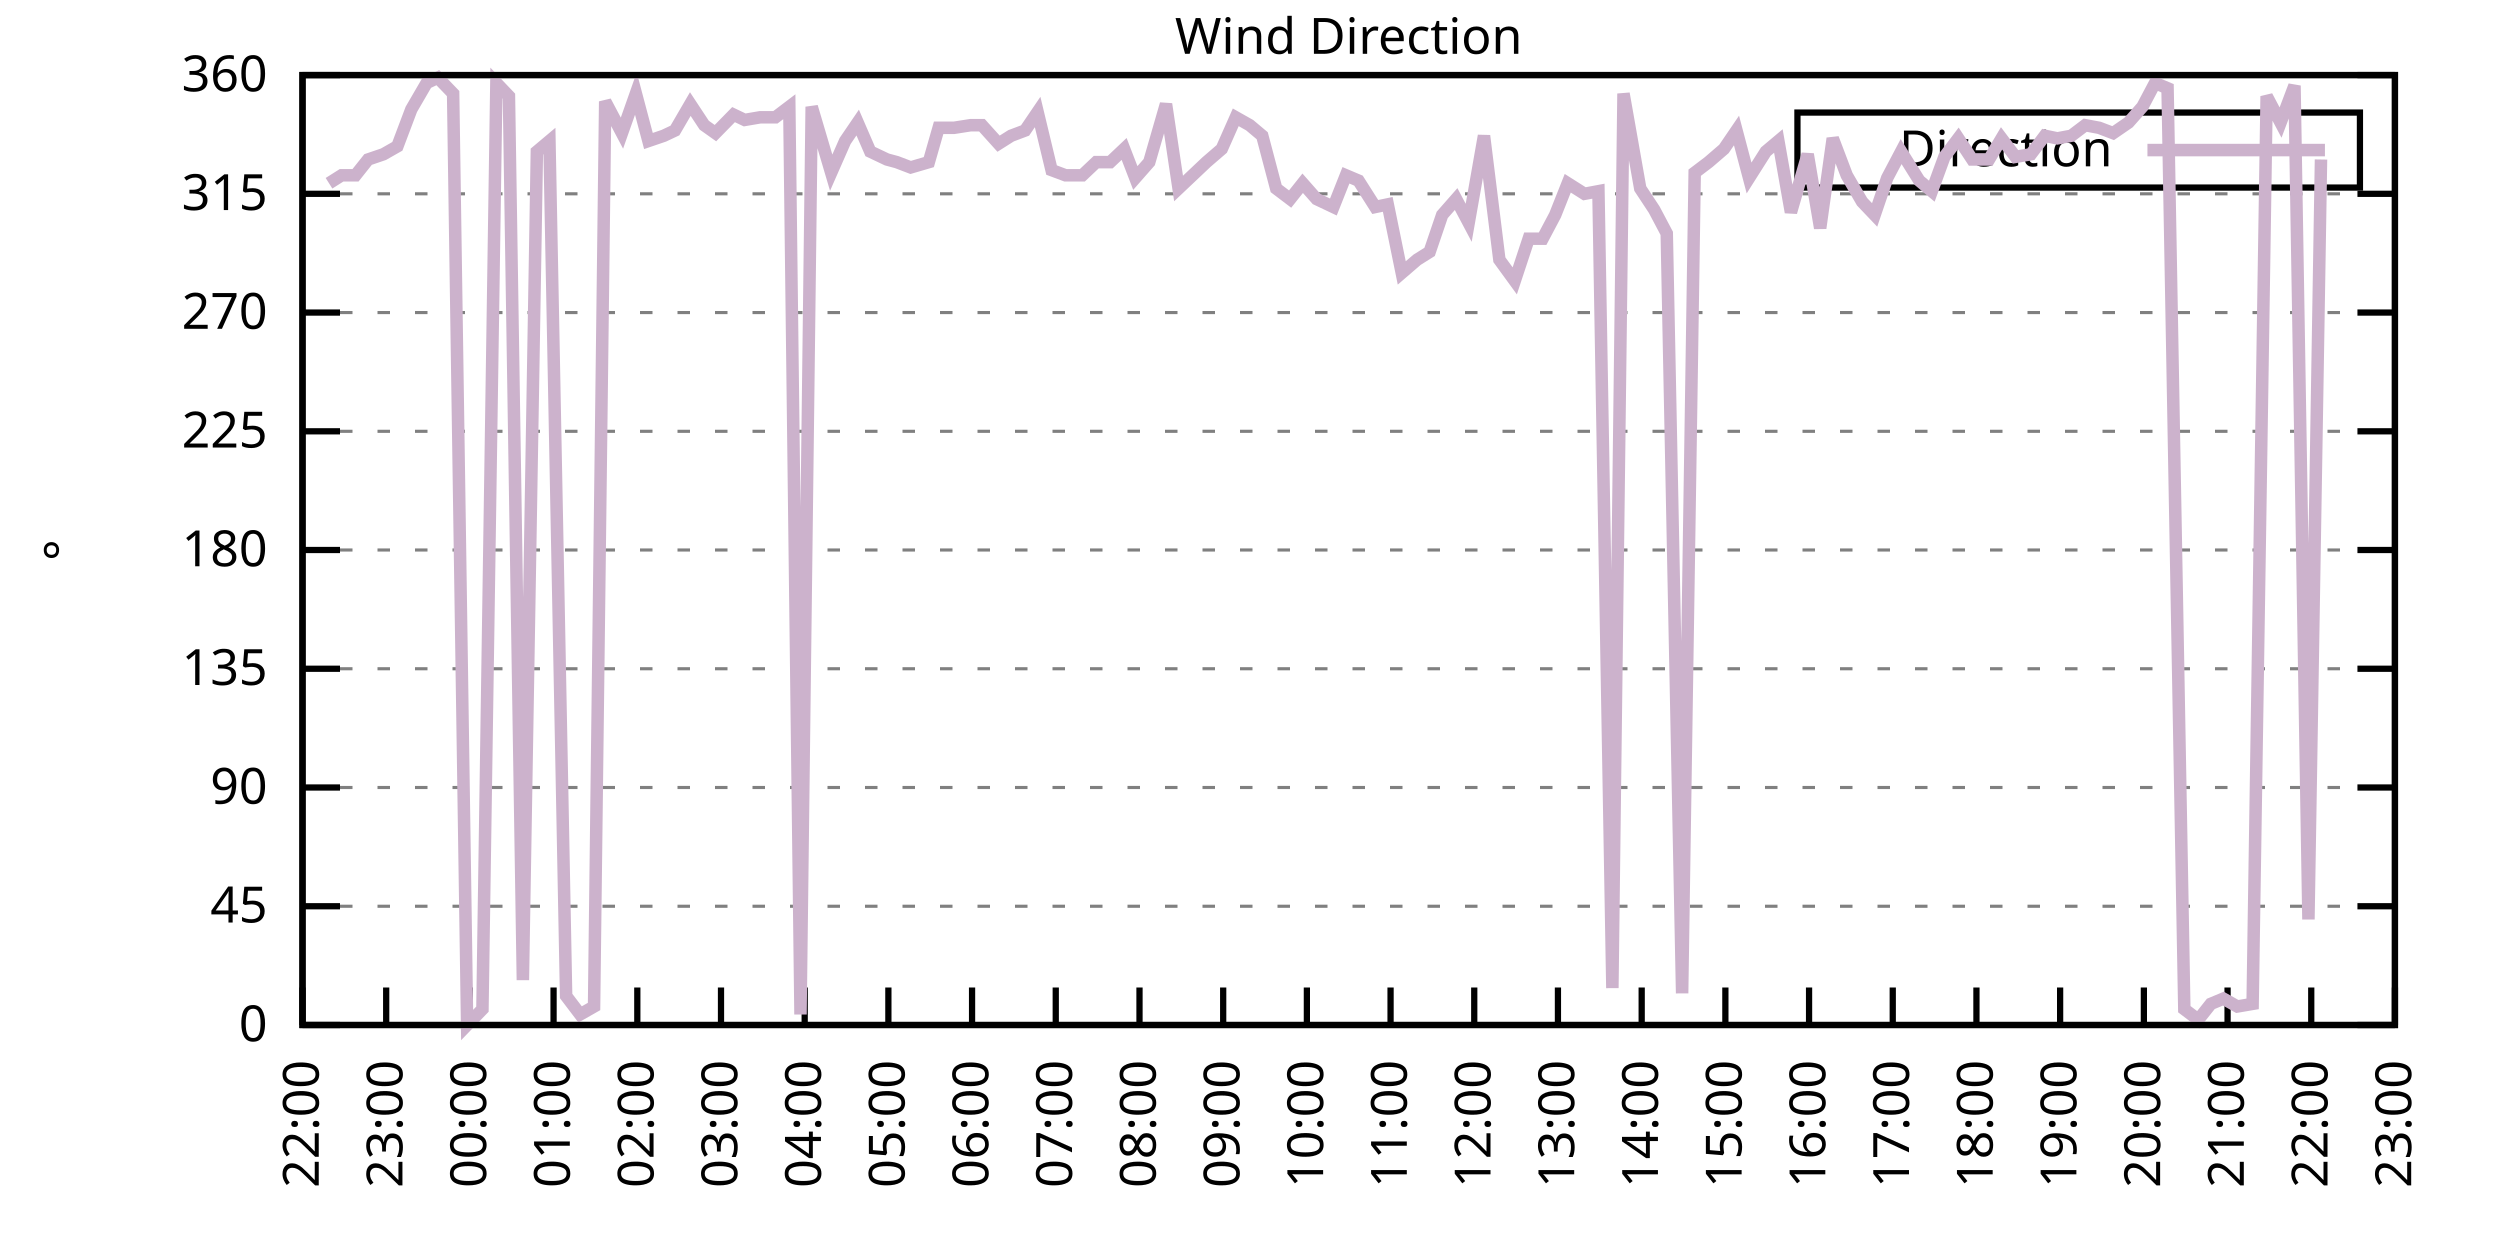
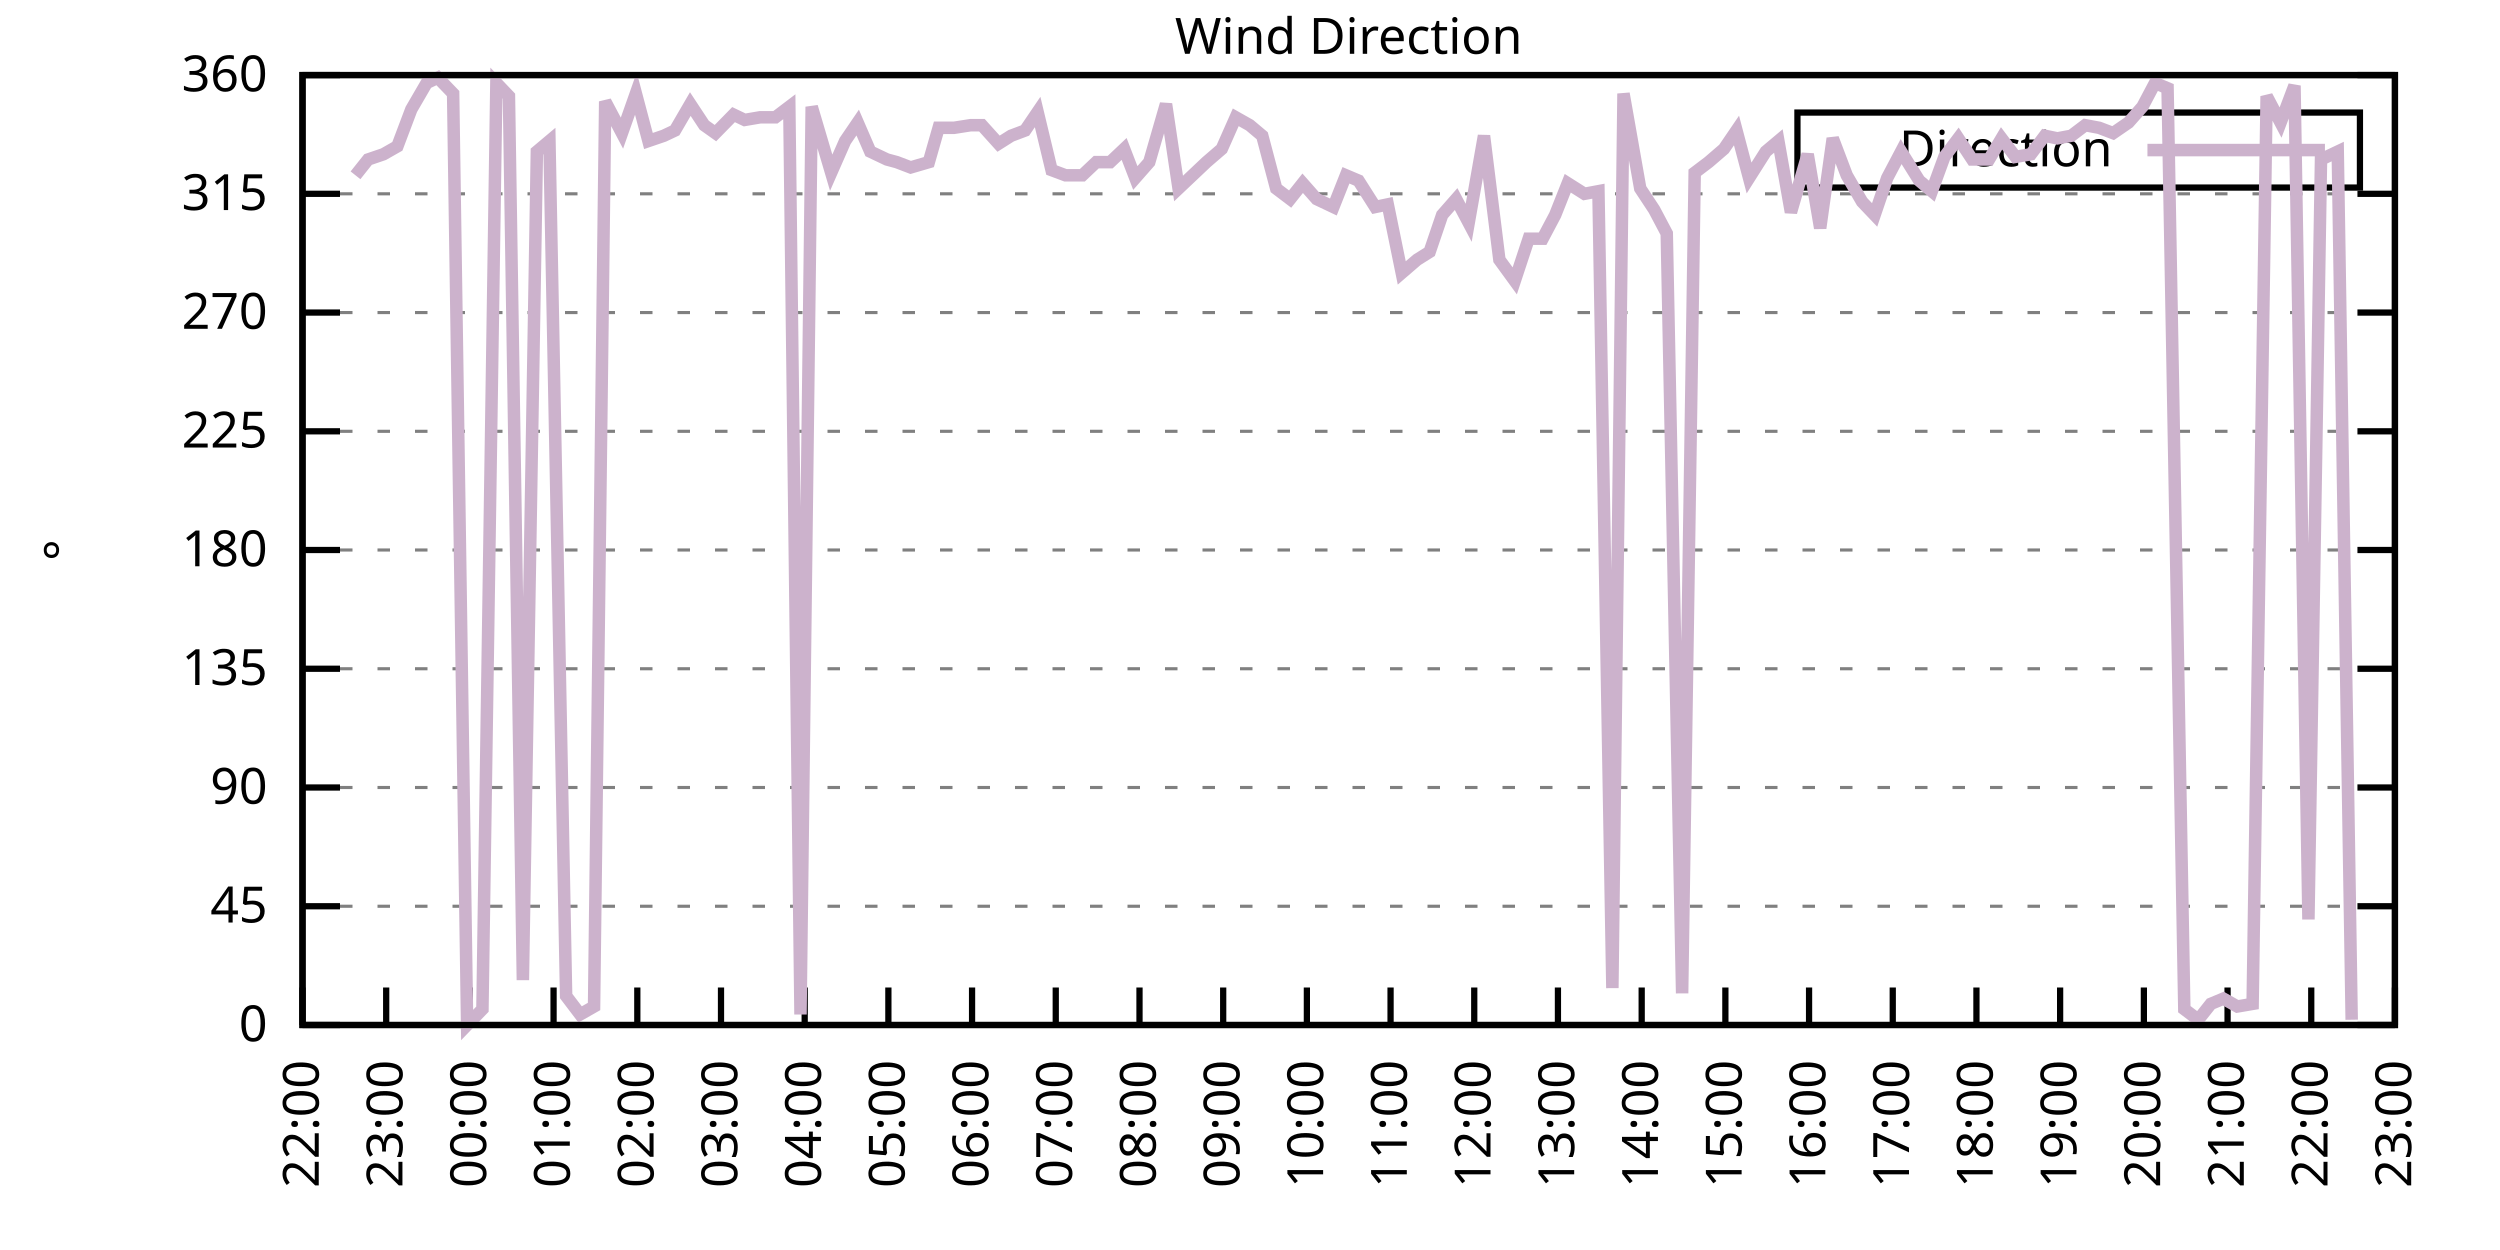
<svg xmlns="http://www.w3.org/2000/svg" xmlns:xlink="http://www.w3.org/1999/xlink" width="400" height="200" viewBox="0 0 400 200">
  <g id="gnuplot_canvas">
    <rect x="0" y="0" width="400" height="200" fill="none" />
    <defs>
      <circle id="gpDot" r="0.5" stroke-width="0.5" stroke="currentColor" />
      <path id="gpPt0" stroke-width="0.333" stroke="currentColor" d="M-1,0 h2 M0,-1 v2" />
      <path id="gpPt1" stroke-width="0.333" stroke="currentColor" d="M-1,-1 L1,1 M1,-1 L-1,1" />
      <path id="gpPt2" stroke-width="0.333" stroke="currentColor" d="M-1,0 L1,0 M0,-1 L0,1 M-1,-1 L1,1 M-1,1 L1,-1" />
      <rect id="gpPt3" stroke-width="0.333" stroke="currentColor" x="-1" y="-1" width="2" height="2" />
      <rect id="gpPt4" stroke-width="0.333" stroke="currentColor" fill="currentColor" x="-1" y="-1" width="2" height="2" />
      <circle id="gpPt5" stroke-width="0.333" stroke="currentColor" cx="0" cy="0" r="1" />
      <use xlink:href="#gpPt5" id="gpPt6" fill="currentColor" stroke="none" />
      <path id="gpPt7" stroke-width="0.333" stroke="currentColor" d="M0,-1.33 L-1.33,0.67 L1.33,0.67 z" />
      <use xlink:href="#gpPt7" id="gpPt8" fill="currentColor" stroke="none" />
      <use xlink:href="#gpPt7" id="gpPt9" stroke="currentColor" transform="rotate(180)" />
      <use xlink:href="#gpPt9" id="gpPt10" fill="currentColor" stroke="none" />
      <use xlink:href="#gpPt3" id="gpPt11" stroke="currentColor" transform="rotate(45)" />
      <use xlink:href="#gpPt11" id="gpPt12" fill="currentColor" stroke="none" />
      <path id="gpPt13" stroke-width="0.333" stroke="currentColor" d="M0,1.330 L1.265,0.411 L0.782,-1.067 L-0.782,-1.076 L-1.265,0.411 z" />
      <use xlink:href="#gpPt13" id="gpPt14" fill="currentColor" stroke="none" />
      <filter id="textbox" filterUnits="objectBoundingBox" x="0" y="0" height="1" width="1">
        <feFlood flood-color="white" flood-opacity="1" result="bgnd" />
        <feComposite in="SourceGraphic" in2="bgnd" operator="atop" />
      </filter>
      <filter id="greybox" filterUnits="objectBoundingBox" x="0" y="0" height="1" width="1">
        <feFlood flood-color="lightgrey" flood-opacity="1" result="grey" />
        <feComposite in="SourceGraphic" in2="grey" operator="atop" />
      </filter>
    </defs>
    <g fill="none" color="white" stroke="currentColor" stroke-width="1.00" stroke-linecap="butt" stroke-linejoin="miter">
</g>
    <g fill="none" color="black" stroke="currentColor" stroke-width="1.00" stroke-linecap="butt" stroke-linejoin="miter">
      <g stroke="none" shape-rendering="crispEdges">
        <polygon fill="rgb(255, 255, 255)" points="48.40,164.00 383.18,164.00 383.18,12.02 48.40,12.02 " />
      </g>
    </g>
    <g fill="none" color="black" stroke="currentColor" stroke-width="1.00" stroke-linecap="butt" stroke-linejoin="miter">
</g>
    <g fill="none" color="black" stroke="black" stroke-width="0.50" stroke-linecap="butt" stroke-linejoin="miter">
</g>
    <g fill="none" color="gray" stroke="currentColor" stroke-width="0.50" stroke-linecap="butt" stroke-linejoin="miter">
      <path stroke="gray" stroke-dasharray="2,4" class="gridline" d="M48.40,164.00 L383.19,164.00  " />
    </g>
    <g fill="none" color="gray" stroke="gray" stroke-width="1.00" stroke-linecap="butt" stroke-linejoin="miter">
</g>
    <g fill="none" color="black" stroke="currentColor" stroke-width="1.00" stroke-linecap="butt" stroke-linejoin="miter">
      <path stroke="black" d="M48.40,164.00 L54.40,164.00 M383.19,164.00 L377.19,164.00  " />
      <g transform="translate(42.80,166.60)" stroke="none" fill="black" font-family="Sans" font-size="8.00" text-anchor="end">
        <text>
          <tspan font-family="Sans"> 0</tspan>
        </text>
      </g>
    </g>
    <g fill="none" color="black" stroke="currentColor" stroke-width="1.00" stroke-linecap="butt" stroke-linejoin="miter">
</g>
    <g fill="none" color="black" stroke="black" stroke-width="0.50" stroke-linecap="butt" stroke-linejoin="miter">
</g>
    <g fill="none" color="gray" stroke="currentColor" stroke-width="0.50" stroke-linecap="butt" stroke-linejoin="miter">
      <path stroke="gray" stroke-dasharray="2,4" class="gridline" d="M48.40,145.00 L383.19,145.00  " />
    </g>
    <g fill="none" color="gray" stroke="gray" stroke-width="1.00" stroke-linecap="butt" stroke-linejoin="miter">
</g>
    <g fill="none" color="black" stroke="currentColor" stroke-width="1.00" stroke-linecap="butt" stroke-linejoin="miter">
      <path stroke="black" d="M48.40,145.00 L54.40,145.00 M383.19,145.00 L377.19,145.00  " />
      <g transform="translate(42.80,147.60)" stroke="none" fill="black" font-family="Sans" font-size="8.00" text-anchor="end">
        <text>
          <tspan font-family="Sans"> 45</tspan>
        </text>
      </g>
    </g>
    <g fill="none" color="black" stroke="currentColor" stroke-width="1.00" stroke-linecap="butt" stroke-linejoin="miter">
</g>
    <g fill="none" color="black" stroke="black" stroke-width="0.50" stroke-linecap="butt" stroke-linejoin="miter">
</g>
    <g fill="none" color="gray" stroke="currentColor" stroke-width="0.50" stroke-linecap="butt" stroke-linejoin="miter">
      <path stroke="gray" stroke-dasharray="2,4" class="gridline" d="M48.40,126.00 L383.19,126.00  " />
    </g>
    <g fill="none" color="gray" stroke="gray" stroke-width="1.00" stroke-linecap="butt" stroke-linejoin="miter">
</g>
    <g fill="none" color="black" stroke="currentColor" stroke-width="1.00" stroke-linecap="butt" stroke-linejoin="miter">
      <path stroke="black" d="M48.40,126.00 L54.40,126.00 M383.19,126.00 L377.19,126.00  " />
      <g transform="translate(42.80,128.60)" stroke="none" fill="black" font-family="Sans" font-size="8.00" text-anchor="end">
        <text>
          <tspan font-family="Sans"> 90</tspan>
        </text>
      </g>
    </g>
    <g fill="none" color="black" stroke="currentColor" stroke-width="1.00" stroke-linecap="butt" stroke-linejoin="miter">
</g>
    <g fill="none" color="black" stroke="black" stroke-width="0.50" stroke-linecap="butt" stroke-linejoin="miter">
</g>
    <g fill="none" color="gray" stroke="currentColor" stroke-width="0.50" stroke-linecap="butt" stroke-linejoin="miter">
      <path stroke="gray" stroke-dasharray="2,4" class="gridline" d="M48.40,107.00 L383.19,107.00  " />
    </g>
    <g fill="none" color="gray" stroke="gray" stroke-width="1.00" stroke-linecap="butt" stroke-linejoin="miter">
</g>
    <g fill="none" color="black" stroke="currentColor" stroke-width="1.00" stroke-linecap="butt" stroke-linejoin="miter">
      <path stroke="black" d="M48.40,107.00 L54.40,107.00 M383.19,107.00 L377.19,107.00  " />
      <g transform="translate(42.80,109.60)" stroke="none" fill="black" font-family="Sans" font-size="8.00" text-anchor="end">
        <text>
          <tspan font-family="Sans"> 135</tspan>
        </text>
      </g>
    </g>
    <g fill="none" color="black" stroke="currentColor" stroke-width="1.00" stroke-linecap="butt" stroke-linejoin="miter">
</g>
    <g fill="none" color="black" stroke="black" stroke-width="0.50" stroke-linecap="butt" stroke-linejoin="miter">
</g>
    <g fill="none" color="gray" stroke="currentColor" stroke-width="0.50" stroke-linecap="butt" stroke-linejoin="miter">
      <path stroke="gray" stroke-dasharray="2,4" class="gridline" d="M48.40,88.00 L383.19,88.00  " />
    </g>
    <g fill="none" color="gray" stroke="gray" stroke-width="1.00" stroke-linecap="butt" stroke-linejoin="miter">
</g>
    <g fill="none" color="black" stroke="currentColor" stroke-width="1.00" stroke-linecap="butt" stroke-linejoin="miter">
      <path stroke="black" d="M48.40,88.00 L54.40,88.00 M383.19,88.00 L377.19,88.00  " />
      <g transform="translate(42.80,90.60)" stroke="none" fill="black" font-family="Sans" font-size="8.00" text-anchor="end">
        <text>
          <tspan font-family="Sans"> 180</tspan>
        </text>
      </g>
    </g>
    <g fill="none" color="black" stroke="currentColor" stroke-width="1.00" stroke-linecap="butt" stroke-linejoin="miter">
</g>
    <g fill="none" color="black" stroke="black" stroke-width="0.50" stroke-linecap="butt" stroke-linejoin="miter">
</g>
    <g fill="none" color="gray" stroke="currentColor" stroke-width="0.50" stroke-linecap="butt" stroke-linejoin="miter">
      <path stroke="gray" stroke-dasharray="2,4" class="gridline" d="M48.40,69.01 L383.19,69.01  " />
    </g>
    <g fill="none" color="gray" stroke="gray" stroke-width="1.00" stroke-linecap="butt" stroke-linejoin="miter">
</g>
    <g fill="none" color="black" stroke="currentColor" stroke-width="1.00" stroke-linecap="butt" stroke-linejoin="miter">
      <path stroke="black" d="M48.40,69.01 L54.40,69.01 M383.19,69.01 L377.19,69.01  " />
      <g transform="translate(42.80,71.61)" stroke="none" fill="black" font-family="Sans" font-size="8.00" text-anchor="end">
        <text>
          <tspan font-family="Sans"> 225</tspan>
        </text>
      </g>
    </g>
    <g fill="none" color="black" stroke="currentColor" stroke-width="1.00" stroke-linecap="butt" stroke-linejoin="miter">
</g>
    <g fill="none" color="black" stroke="black" stroke-width="0.50" stroke-linecap="butt" stroke-linejoin="miter">
</g>
    <g fill="none" color="gray" stroke="currentColor" stroke-width="0.50" stroke-linecap="butt" stroke-linejoin="miter">
      <path stroke="gray" stroke-dasharray="2,4" class="gridline" d="M48.40,50.01 L383.19,50.01  " />
    </g>
    <g fill="none" color="gray" stroke="gray" stroke-width="1.00" stroke-linecap="butt" stroke-linejoin="miter">
</g>
    <g fill="none" color="black" stroke="currentColor" stroke-width="1.00" stroke-linecap="butt" stroke-linejoin="miter">
      <path stroke="black" d="M48.40,50.01 L54.40,50.01 M383.19,50.01 L377.19,50.01  " />
      <g transform="translate(42.80,52.61)" stroke="none" fill="black" font-family="Sans" font-size="8.00" text-anchor="end">
        <text>
          <tspan font-family="Sans"> 270</tspan>
        </text>
      </g>
    </g>
    <g fill="none" color="black" stroke="currentColor" stroke-width="1.00" stroke-linecap="butt" stroke-linejoin="miter">
</g>
    <g fill="none" color="black" stroke="black" stroke-width="0.50" stroke-linecap="butt" stroke-linejoin="miter">
</g>
    <g fill="none" color="gray" stroke="currentColor" stroke-width="0.50" stroke-linecap="butt" stroke-linejoin="miter">
      <path stroke="gray" stroke-dasharray="2,4" class="gridline" d="M48.40,31.01 L383.19,31.01  " />
    </g>
    <g fill="none" color="gray" stroke="gray" stroke-width="1.00" stroke-linecap="butt" stroke-linejoin="miter">
</g>
    <g fill="none" color="black" stroke="currentColor" stroke-width="1.00" stroke-linecap="butt" stroke-linejoin="miter">
      <path stroke="black" d="M48.40,31.01 L54.40,31.01 M383.19,31.01 L377.19,31.01  " />
      <g transform="translate(42.80,33.61)" stroke="none" fill="black" font-family="Sans" font-size="8.00" text-anchor="end">
        <text>
          <tspan font-family="Sans"> 315</tspan>
        </text>
      </g>
    </g>
    <g fill="none" color="black" stroke="currentColor" stroke-width="1.00" stroke-linecap="butt" stroke-linejoin="miter">
</g>
    <g fill="none" color="black" stroke="black" stroke-width="0.50" stroke-linecap="butt" stroke-linejoin="miter">
</g>
    <g fill="none" color="gray" stroke="currentColor" stroke-width="0.50" stroke-linecap="butt" stroke-linejoin="miter">
      <path stroke="gray" stroke-dasharray="2,4" class="gridline" d="M48.40,12.01 L383.19,12.01  " />
    </g>
    <g fill="none" color="gray" stroke="gray" stroke-width="1.00" stroke-linecap="butt" stroke-linejoin="miter">
</g>
    <g fill="none" color="black" stroke="currentColor" stroke-width="1.00" stroke-linecap="butt" stroke-linejoin="miter">
      <path stroke="black" d="M48.40,12.01 L54.40,12.01 M383.19,12.01 L377.19,12.01  " />
      <g transform="translate(42.80,14.61)" stroke="none" fill="black" font-family="Sans" font-size="8.00" text-anchor="end">
        <text>
          <tspan font-family="Sans"> 360</tspan>
        </text>
      </g>
    </g>
    <g fill="none" color="black" stroke="currentColor" stroke-width="1.00" stroke-linecap="butt" stroke-linejoin="miter">
      <path stroke="black" d="M48.40,164.00 L48.40,158.00  " />
      <g transform="translate(51.00,169.60) rotate(270.00)" stroke="none" fill="black" font-family="Sans" font-size="8.00" text-anchor="end">
        <text>
          <tspan font-family="Sans">22:00</tspan>
        </text>
      </g>
    </g>
    <g fill="none" color="black" stroke="currentColor" stroke-width="1.00" stroke-linecap="butt" stroke-linejoin="miter">
      <path stroke="black" d="M61.79,164.00 L61.79,158.00  " />
      <g transform="translate(64.39,169.60) rotate(270.00)" stroke="none" fill="black" font-family="Sans" font-size="8.00" text-anchor="end">
        <text>
          <tspan font-family="Sans">23:00</tspan>
        </text>
      </g>
    </g>
    <g fill="none" color="black" stroke="currentColor" stroke-width="1.00" stroke-linecap="butt" stroke-linejoin="miter">
      <path stroke="black" d="M75.18,164.00 L75.18,158.00  " />
      <g transform="translate(77.78,169.60) rotate(270.00)" stroke="none" fill="black" font-family="Sans" font-size="8.00" text-anchor="end">
        <text>
          <tspan font-family="Sans">00:00</tspan>
        </text>
      </g>
    </g>
    <g fill="none" color="black" stroke="currentColor" stroke-width="1.00" stroke-linecap="butt" stroke-linejoin="miter">
      <path stroke="black" d="M88.57,164.00 L88.57,158.00  " />
      <g transform="translate(91.17,169.60) rotate(270.00)" stroke="none" fill="black" font-family="Sans" font-size="8.00" text-anchor="end">
        <text>
          <tspan font-family="Sans">01:00</tspan>
        </text>
      </g>
    </g>
    <g fill="none" color="black" stroke="currentColor" stroke-width="1.00" stroke-linecap="butt" stroke-linejoin="miter">
      <path stroke="black" d="M101.97,164.00 L101.97,158.00  " />
      <g transform="translate(104.57,169.60) rotate(270.00)" stroke="none" fill="black" font-family="Sans" font-size="8.00" text-anchor="end">
        <text>
          <tspan font-family="Sans">02:00</tspan>
        </text>
      </g>
    </g>
    <g fill="none" color="black" stroke="currentColor" stroke-width="1.00" stroke-linecap="butt" stroke-linejoin="miter">
      <path stroke="black" d="M115.36,164.00 L115.36,158.00  " />
      <g transform="translate(117.96,169.60) rotate(270.00)" stroke="none" fill="black" font-family="Sans" font-size="8.00" text-anchor="end">
        <text>
          <tspan font-family="Sans">03:00</tspan>
        </text>
      </g>
    </g>
    <g fill="none" color="black" stroke="currentColor" stroke-width="1.00" stroke-linecap="butt" stroke-linejoin="miter">
      <path stroke="black" d="M128.75,164.00 L128.75,158.00  " />
      <g transform="translate(131.35,169.60) rotate(270.00)" stroke="none" fill="black" font-family="Sans" font-size="8.00" text-anchor="end">
        <text>
          <tspan font-family="Sans">04:00</tspan>
        </text>
      </g>
    </g>
    <g fill="none" color="black" stroke="currentColor" stroke-width="1.00" stroke-linecap="butt" stroke-linejoin="miter">
      <path stroke="black" d="M142.14,164.00 L142.14,158.00  " />
      <g transform="translate(144.74,169.60) rotate(270.00)" stroke="none" fill="black" font-family="Sans" font-size="8.00" text-anchor="end">
        <text>
          <tspan font-family="Sans">05:00</tspan>
        </text>
      </g>
    </g>
    <g fill="none" color="black" stroke="currentColor" stroke-width="1.00" stroke-linecap="butt" stroke-linejoin="miter">
      <path stroke="black" d="M155.53,164.00 L155.53,158.00  " />
      <g transform="translate(158.13,169.60) rotate(270.00)" stroke="none" fill="black" font-family="Sans" font-size="8.00" text-anchor="end">
        <text>
          <tspan font-family="Sans">06:00</tspan>
        </text>
      </g>
    </g>
    <g fill="none" color="black" stroke="currentColor" stroke-width="1.00" stroke-linecap="butt" stroke-linejoin="miter">
      <path stroke="black" d="M168.92,164.00 L168.92,158.00  " />
      <g transform="translate(171.52,169.60) rotate(270.00)" stroke="none" fill="black" font-family="Sans" font-size="8.00" text-anchor="end">
        <text>
          <tspan font-family="Sans">07:00</tspan>
        </text>
      </g>
    </g>
    <g fill="none" color="black" stroke="currentColor" stroke-width="1.00" stroke-linecap="butt" stroke-linejoin="miter">
      <path stroke="black" d="M182.32,164.00 L182.32,158.00  " />
      <g transform="translate(184.92,169.60) rotate(270.00)" stroke="none" fill="black" font-family="Sans" font-size="8.00" text-anchor="end">
        <text>
          <tspan font-family="Sans">08:00</tspan>
        </text>
      </g>
    </g>
    <g fill="none" color="black" stroke="currentColor" stroke-width="1.00" stroke-linecap="butt" stroke-linejoin="miter">
      <path stroke="black" d="M195.71,164.00 L195.71,158.00  " />
      <g transform="translate(198.31,169.60) rotate(270.00)" stroke="none" fill="black" font-family="Sans" font-size="8.00" text-anchor="end">
        <text>
          <tspan font-family="Sans">09:00</tspan>
        </text>
      </g>
    </g>
    <g fill="none" color="black" stroke="currentColor" stroke-width="1.00" stroke-linecap="butt" stroke-linejoin="miter">
      <path stroke="black" d="M209.10,164.00 L209.10,158.00  " />
      <g transform="translate(211.70,169.60) rotate(270.00)" stroke="none" fill="black" font-family="Sans" font-size="8.00" text-anchor="end">
        <text>
          <tspan font-family="Sans">10:00</tspan>
        </text>
      </g>
    </g>
    <g fill="none" color="black" stroke="currentColor" stroke-width="1.00" stroke-linecap="butt" stroke-linejoin="miter">
      <path stroke="black" d="M222.49,164.00 L222.49,158.00  " />
      <g transform="translate(225.09,169.60) rotate(270.00)" stroke="none" fill="black" font-family="Sans" font-size="8.00" text-anchor="end">
        <text>
          <tspan font-family="Sans">11:00</tspan>
        </text>
      </g>
    </g>
    <g fill="none" color="black" stroke="currentColor" stroke-width="1.00" stroke-linecap="butt" stroke-linejoin="miter">
      <path stroke="black" d="M235.88,164.00 L235.88,158.00  " />
      <g transform="translate(238.48,169.60) rotate(270.00)" stroke="none" fill="black" font-family="Sans" font-size="8.00" text-anchor="end">
        <text>
          <tspan font-family="Sans">12:00</tspan>
        </text>
      </g>
    </g>
    <g fill="none" color="black" stroke="currentColor" stroke-width="1.00" stroke-linecap="butt" stroke-linejoin="miter">
      <path stroke="black" d="M249.27,164.00 L249.27,158.00  " />
      <g transform="translate(251.87,169.60) rotate(270.00)" stroke="none" fill="black" font-family="Sans" font-size="8.00" text-anchor="end">
        <text>
          <tspan font-family="Sans">13:00</tspan>
        </text>
      </g>
    </g>
    <g fill="none" color="black" stroke="currentColor" stroke-width="1.00" stroke-linecap="butt" stroke-linejoin="miter">
      <path stroke="black" d="M262.67,164.00 L262.67,158.00  " />
      <g transform="translate(265.27,169.60) rotate(270.00)" stroke="none" fill="black" font-family="Sans" font-size="8.00" text-anchor="end">
        <text>
          <tspan font-family="Sans">14:00</tspan>
        </text>
      </g>
    </g>
    <g fill="none" color="black" stroke="currentColor" stroke-width="1.00" stroke-linecap="butt" stroke-linejoin="miter">
      <path stroke="black" d="M276.06,164.00 L276.06,158.00  " />
      <g transform="translate(278.66,169.60) rotate(270.00)" stroke="none" fill="black" font-family="Sans" font-size="8.00" text-anchor="end">
        <text>
          <tspan font-family="Sans">15:00</tspan>
        </text>
      </g>
    </g>
    <g fill="none" color="black" stroke="currentColor" stroke-width="1.00" stroke-linecap="butt" stroke-linejoin="miter">
      <path stroke="black" d="M289.45,164.00 L289.45,158.00  " />
      <g transform="translate(292.05,169.60) rotate(270.00)" stroke="none" fill="black" font-family="Sans" font-size="8.00" text-anchor="end">
        <text>
          <tspan font-family="Sans">16:00</tspan>
        </text>
      </g>
    </g>
    <g fill="none" color="black" stroke="currentColor" stroke-width="1.00" stroke-linecap="butt" stroke-linejoin="miter">
      <path stroke="black" d="M302.84,164.00 L302.84,158.00  " />
      <g transform="translate(305.44,169.60) rotate(270.00)" stroke="none" fill="black" font-family="Sans" font-size="8.00" text-anchor="end">
        <text>
          <tspan font-family="Sans">17:00</tspan>
        </text>
      </g>
    </g>
    <g fill="none" color="black" stroke="currentColor" stroke-width="1.00" stroke-linecap="butt" stroke-linejoin="miter">
      <path stroke="black" d="M316.23,164.00 L316.23,158.00  " />
      <g transform="translate(318.83,169.60) rotate(270.00)" stroke="none" fill="black" font-family="Sans" font-size="8.00" text-anchor="end">
        <text>
          <tspan font-family="Sans">18:00</tspan>
        </text>
      </g>
    </g>
    <g fill="none" color="black" stroke="currentColor" stroke-width="1.00" stroke-linecap="butt" stroke-linejoin="miter">
      <path stroke="black" d="M329.62,164.00 L329.62,158.00  " />
      <g transform="translate(332.22,169.60) rotate(270.00)" stroke="none" fill="black" font-family="Sans" font-size="8.00" text-anchor="end">
        <text>
          <tspan font-family="Sans">19:00</tspan>
        </text>
      </g>
    </g>
    <g fill="none" color="black" stroke="currentColor" stroke-width="1.00" stroke-linecap="butt" stroke-linejoin="miter">
      <path stroke="black" d="M343.02,164.00 L343.02,158.00  " />
      <g transform="translate(345.62,169.60) rotate(270.00)" stroke="none" fill="black" font-family="Sans" font-size="8.00" text-anchor="end">
        <text>
          <tspan font-family="Sans">20:00</tspan>
        </text>
      </g>
    </g>
    <g fill="none" color="black" stroke="currentColor" stroke-width="1.00" stroke-linecap="butt" stroke-linejoin="miter">
      <path stroke="black" d="M356.41,164.00 L356.41,158.00  " />
      <g transform="translate(359.01,169.60) rotate(270.00)" stroke="none" fill="black" font-family="Sans" font-size="8.00" text-anchor="end">
        <text>
          <tspan font-family="Sans">21:00</tspan>
        </text>
      </g>
    </g>
    <g fill="none" color="black" stroke="currentColor" stroke-width="1.00" stroke-linecap="butt" stroke-linejoin="miter">
      <path stroke="black" d="M369.80,164.00 L369.80,158.00  " />
      <g transform="translate(372.40,169.60) rotate(270.00)" stroke="none" fill="black" font-family="Sans" font-size="8.00" text-anchor="end">
        <text>
          <tspan font-family="Sans">22:00</tspan>
        </text>
      </g>
    </g>
    <g fill="none" color="black" stroke="currentColor" stroke-width="1.00" stroke-linecap="butt" stroke-linejoin="miter">
      <path stroke="black" d="M383.19,164.00 L383.19,158.00  " />
      <g transform="translate(385.79,169.60) rotate(270.00)" stroke="none" fill="black" font-family="Sans" font-size="8.00" text-anchor="end">
        <text>
          <tspan font-family="Sans">23:00</tspan>
        </text>
      </g>
    </g>
    <g fill="none" color="black" stroke="currentColor" stroke-width="1.00" stroke-linecap="butt" stroke-linejoin="miter">
</g>
    <g fill="none" color="black" stroke="currentColor" stroke-width="1.00" stroke-linecap="butt" stroke-linejoin="miter">
      <path stroke="black" d="M48.40,12.01 L48.40,164.00 L383.19,164.00 L383.19,12.01 L48.40,12.01 Z  " />
    </g>
    <g fill="none" color="black" stroke="currentColor" stroke-width="1.00" stroke-linecap="butt" stroke-linejoin="miter">
</g>
    <g fill="none" color="black" stroke="currentColor" stroke-width="1.00" stroke-linecap="butt" stroke-linejoin="miter">
      <path stroke="black" d="M287.59,30.01 L287.59,18.01 L377.59,18.01 L377.59,30.01 L287.59,30.01 Z  " />
    </g>
    <g id="Wind_direction_plot_1">
      <g fill="none" color="white" stroke="black" stroke-width="2.00" stroke-linecap="butt" stroke-linejoin="miter">
</g>
      <g fill="none" color="black" stroke="currentColor" stroke-width="2.00" stroke-linecap="butt" stroke-linejoin="miter">
        <g transform="translate(337.99,26.61)" stroke="none" fill="black" font-family="Sans" font-size="8.00" text-anchor="end">
          <text>
            <tspan font-family="Sans">Direction</tspan>
          </text>
        </g>
      </g>
      <g fill="none" color="black" stroke="currentColor" stroke-width="2.00" stroke-linecap="butt" stroke-linejoin="miter">
-         <path stroke="rgb(204, 178, 204)" d="M343.59,24.01 L371.99,24.01 M52.64,29.32 L54.65,28.05 L56.88,28.05 L58.89,25.52 L61.35,24.68 L63.58,23.41   L65.81,17.50 L68.26,13.28 L70.05,12.43 L72.50,14.97 L74.74,164.00 L77.19,161.47 L79.42,13.28 L81.43,15.39   L83.66,156.82 L85.90,24.25 L87.91,22.56 L90.58,159.36 L92.82,162.31 L95.05,161.04 L96.83,16.23 L99.51,21.30   L101.74,14.97 L103.75,22.56 L106.21,21.72 L107.99,20.88 L110.45,16.65 L112.68,20.03 L114.47,21.30 L117.37,18.34   L119.15,19.19 L121.61,18.77 L124.06,18.77 L126.29,17.08 L128.08,162.31 L129.87,17.08 L132.99,27.63 L135.22,22.56   L137.23,19.61 L139.24,24.25 L141.92,25.52 L143.48,25.94 L145.71,26.79 L148.61,25.94 L150.18,20.45 L152.63,20.45   L155.31,20.03 L157.10,20.03 L159.77,22.99 L161.78,21.72 L164.01,20.88 L166.02,17.92 L168.25,27.21 L170.49,28.05   L173.17,28.05 L175.40,25.94 L177.63,25.94 L179.86,23.83 L181.65,28.48 L183.88,25.94 L186.56,16.65 L188.57,30.16   L190.80,28.05 L193.03,25.94 L195.48,23.83 L197.72,18.77 L199.95,20.03 L201.96,21.72 L204.19,30.16 L206.42,31.85   L208.43,29.32 L210.66,31.85 L213.34,33.12 L215.35,28.05 L217.36,28.90 L220.04,33.12 L222.04,32.70 L224.28,43.67   L226.73,41.56 L228.74,40.30 L230.75,34.39 L232.98,31.85 L234.99,35.65 L237.44,21.72 L239.90,41.56 L242.36,44.94   L244.59,38.19 L246.82,38.19 L248.83,34.39 L250.84,29.32 L253.51,31.01 L255.75,30.59 L257.98,158.09 L259.76,14.97   L262.44,30.16 L264.67,33.54 L266.68,37.34 L269.14,158.93 L271.15,27.63 L273.38,25.94 L275.83,23.83 L277.84,20.88   L279.85,28.48 L282.53,24.25 L284.54,22.56 L286.55,33.96 L289.23,24.68 L291.23,36.50 L293.24,22.14 L295.48,28.05   L297.93,32.28 L299.94,34.39 L301.95,28.48 L304.18,24.25 L307.08,28.90 L309.09,30.59 L311.10,25.10 L313.33,22.14   L315.56,25.52 L318.24,25.52 L320.25,22.14 L322.48,25.10 L324.94,24.68 L327.17,21.72 L329.18,22.14 L331.41,21.72   L333.64,20.03 L335.87,20.45 L338.10,21.30 L340.56,19.61 L342.79,17.08 L344.80,13.28 L346.81,14.12 L349.49,161.47   L351.72,163.16 L353.73,160.62 L355.74,159.78 L357.97,161.04 L360.42,160.62 L362.66,15.39 L364.89,19.61 L367.12,13.70   L369.35,147.11 L371.36,25.52  " />
+         <path stroke="rgb(204, 178, 204)" d="M343.59,24.01 L371.99,24.01 M56.88,28.05 L58.89,25.52 L61.35,24.68 L63.58,23.41 L65.81,17.50 L68.26,13.28   L70.05,12.43 L72.50,14.97 L74.74,164.00 L77.19,161.47 L79.42,13.28 L81.43,15.39 L83.66,156.82 L85.90,24.25   L87.91,22.56 L90.58,159.36 L92.82,162.31 L95.05,161.04 L96.83,16.23 L99.51,21.30 L101.74,14.97 L103.75,22.56   L106.21,21.72 L107.99,20.88 L110.45,16.65 L112.68,20.03 L114.47,21.30 L117.37,18.34 L119.15,19.19 L121.61,18.77   L124.06,18.77 L126.29,17.08 L128.08,162.31 L129.87,17.08 L132.99,27.63 L135.22,22.56 L137.23,19.61 L139.24,24.25   L141.92,25.52 L143.48,25.94 L145.71,26.79 L148.61,25.94 L150.18,20.45 L152.63,20.45 L155.31,20.03 L157.10,20.03   L159.77,22.99 L161.78,21.72 L164.01,20.88 L166.02,17.92 L168.25,27.21 L170.49,28.05 L173.17,28.05 L175.40,25.94   L177.63,25.94 L179.86,23.83 L181.65,28.48 L183.88,25.94 L186.56,16.65 L188.57,30.16 L190.80,28.05 L193.03,25.94   L195.48,23.83 L197.72,18.77 L199.95,20.03 L201.96,21.72 L204.19,30.16 L206.42,31.85 L208.43,29.32 L210.66,31.85   L213.34,33.12 L215.35,28.05 L217.36,28.90 L220.04,33.12 L222.04,32.70 L224.28,43.67 L226.73,41.56 L228.74,40.30   L230.75,34.39 L232.98,31.85 L234.99,35.65 L237.44,21.72 L239.90,41.56 L242.36,44.94 L244.59,38.19 L246.82,38.19   L248.83,34.39 L250.84,29.32 L253.51,31.01 L255.75,30.59 L257.98,158.09 L259.76,14.97 L262.44,30.16 L264.67,33.54   L266.68,37.34 L269.14,158.93 L271.15,27.63 L273.38,25.94 L275.83,23.83 L277.84,20.88 L279.85,28.48 L282.53,24.25   L284.54,22.56 L286.55,33.96 L289.23,24.68 L291.23,36.50 L293.24,22.14 L295.48,28.05 L297.93,32.28 L299.94,34.39   L301.95,28.48 L304.18,24.25 L307.08,28.90 L309.09,30.59 L311.10,25.10 L313.33,22.14 L315.56,25.52 L318.24,25.52   L320.25,22.14 L322.48,25.10 L324.94,24.68 L327.17,21.72 L329.18,22.14 L331.41,21.72 L333.64,20.03 L335.87,20.45   L338.10,21.30 L340.56,19.61 L342.79,17.08 L344.80,13.28 L346.81,14.12 L349.49,161.47 L351.72,163.16 L353.73,160.62   L355.74,159.78 L357.97,161.04 L360.42,160.62 L362.66,15.39 L364.89,19.61 L367.12,13.70 L369.35,147.11 L371.36,25.52   L374.04,24.25 L376.27,163.16  " />
      </g>
    </g>
    <g fill="none" color="black" stroke="currentColor" stroke-width="2.00" stroke-linecap="butt" stroke-linejoin="miter">
</g>
    <g fill="none" color="black" stroke="black" stroke-width="1.00" stroke-linecap="butt" stroke-linejoin="miter">
</g>
    <g fill="none" color="black" stroke="currentColor" stroke-width="1.00" stroke-linecap="butt" stroke-linejoin="miter">
      <path stroke="black" d="M48.40,12.01 L48.40,164.00 L383.19,164.00 L383.19,12.01 L48.40,12.01 Z  " />
      <g transform="translate(12.80,88.01) rotate(270.00)" stroke="none" fill="black" font-family="Sans" font-size="8.00" text-anchor="middle">
        <text>
          <tspan font-family="Sans">°</tspan>
        </text>
      </g>
    </g>
    <g fill="none" color="black" stroke="currentColor" stroke-width="1.00" stroke-linecap="butt" stroke-linejoin="miter">
</g>
    <g fill="none" color="black" stroke="currentColor" stroke-width="1.00" stroke-linecap="butt" stroke-linejoin="miter">
      <g transform="translate(215.79,8.61)" stroke="none" fill="black" font-family="Sans" font-size="8.00" text-anchor="middle">
        <text>
          <tspan font-family="Sans">Wind Direction</tspan>
        </text>
      </g>
    </g>
    <g fill="none" color="black" stroke="currentColor" stroke-width="1.00" stroke-linecap="butt" stroke-linejoin="miter">
</g>
  </g>
</svg>
